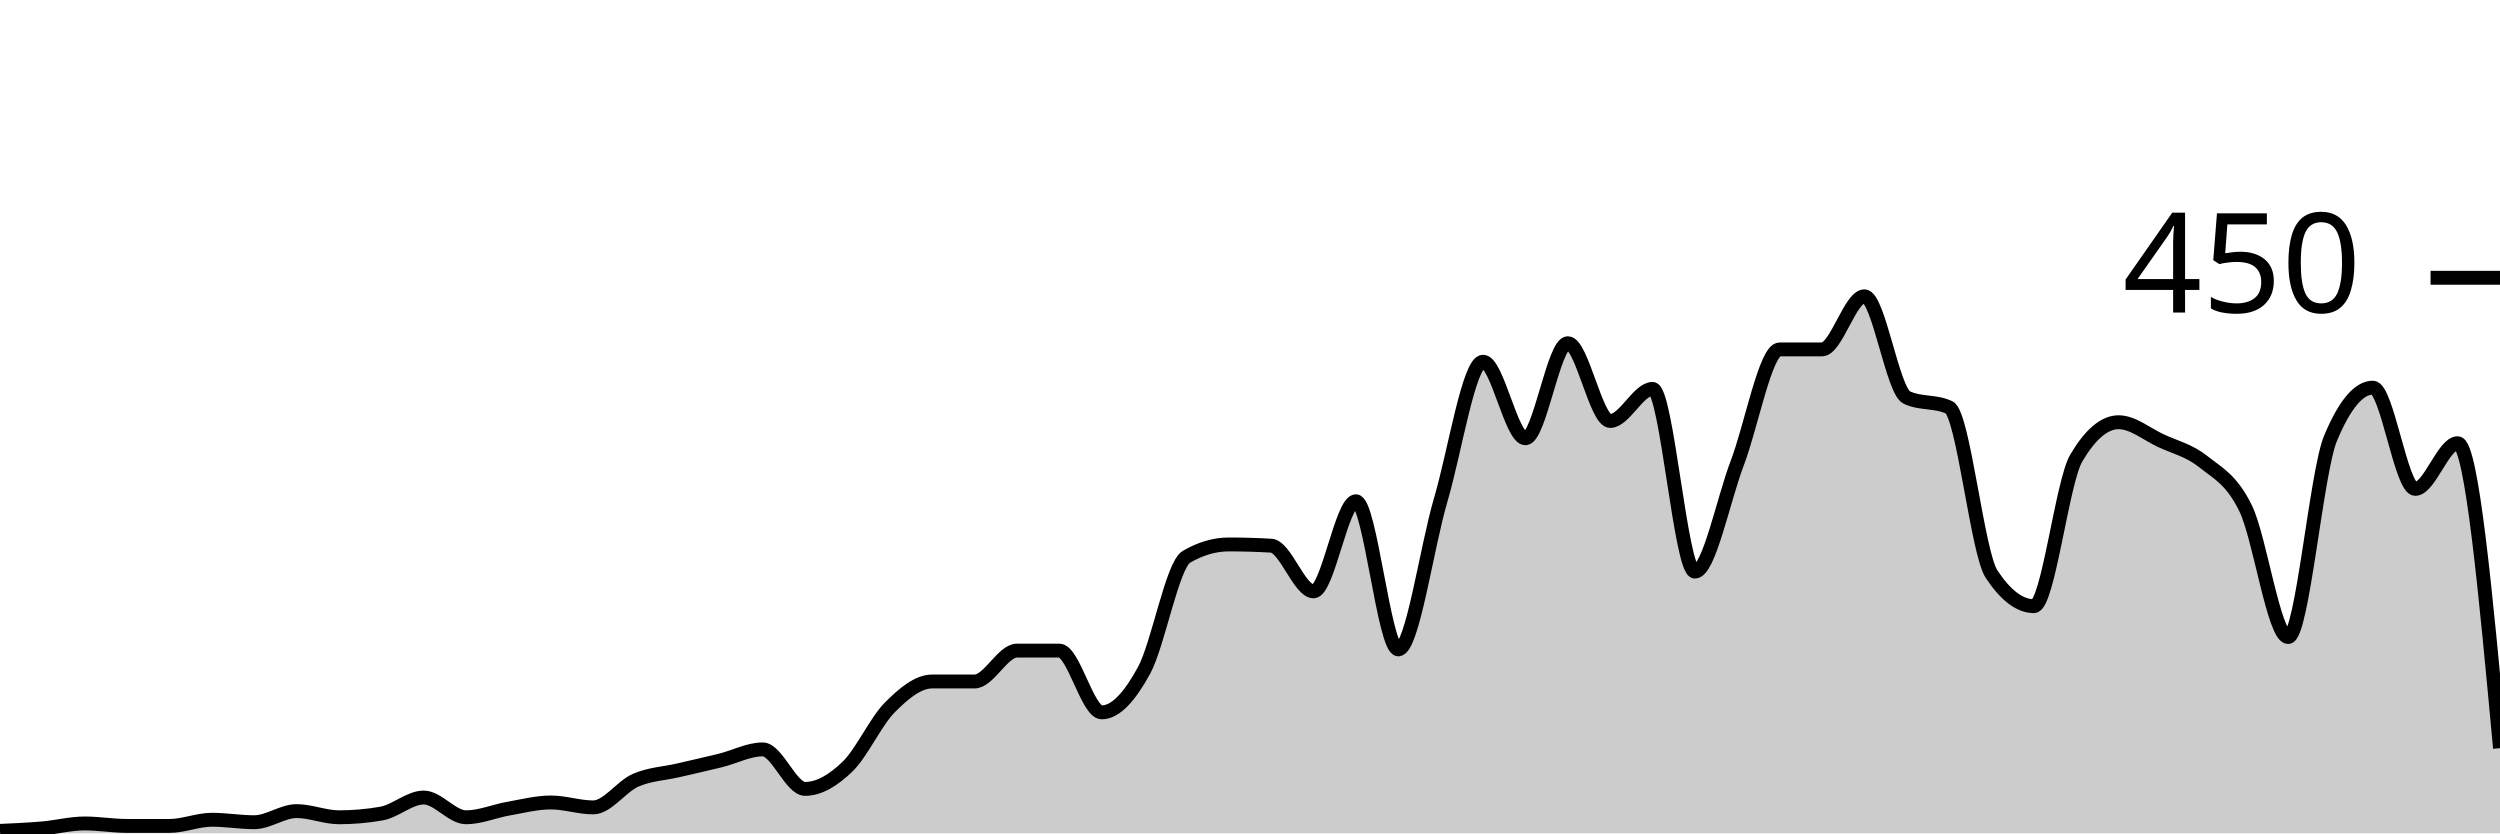
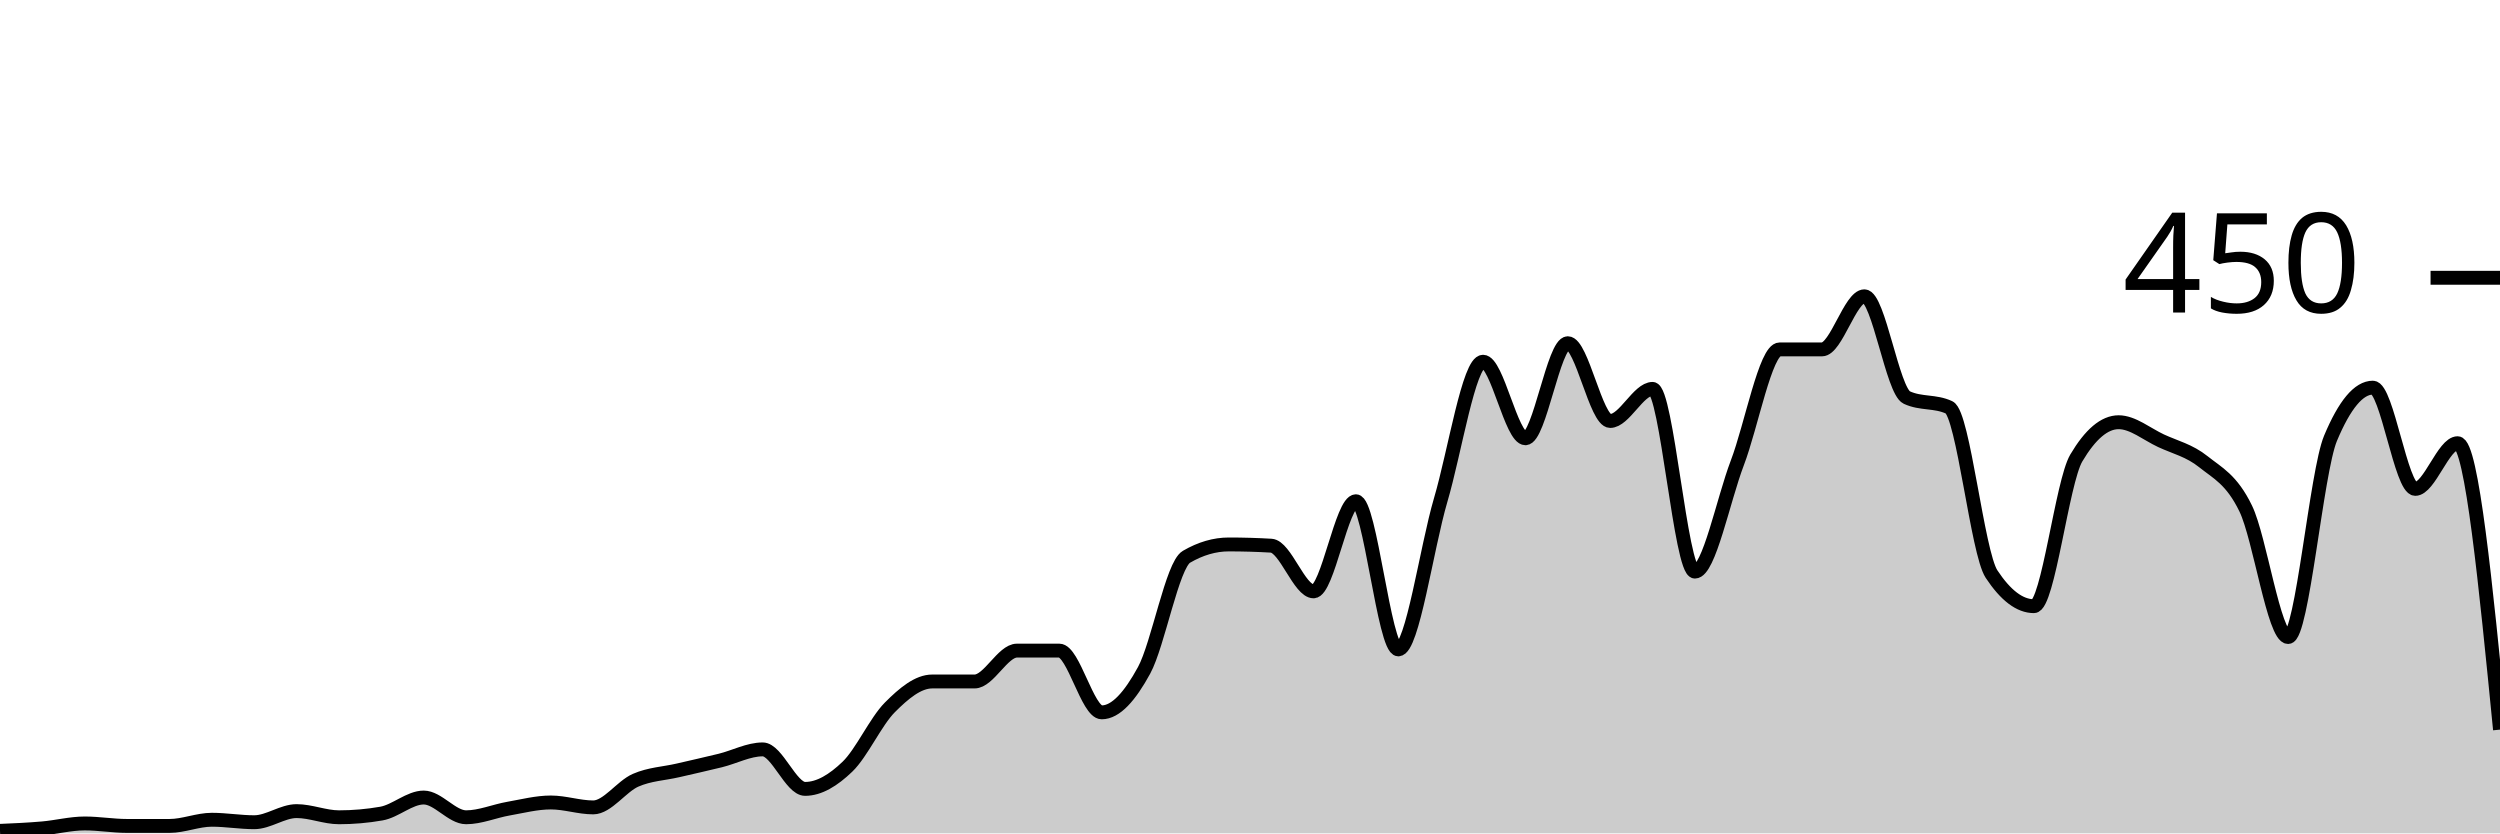
<svg xmlns="http://www.w3.org/2000/svg" viewBox="0 0 180 60">
  <g transform="translate(0,20)">
-     <path class="area" fill="rgba(0, 0, 0, 0.2)" d="M0,39.822C1.017,39.778,2.034,39.733,3.051,39.644C4.068,39.556,5.085,39.289,6.102,39.289C7.119,39.289,8.136,39.467,9.153,39.467C10.169,39.467,11.186,39.467,12.203,39.467C13.22,39.467,14.237,39.022,15.254,39.022C16.271,39.022,17.288,39.2,18.305,39.2C19.322,39.2,20.339,38.4,21.356,38.4C22.373,38.4,23.39,38.844,24.407,38.844C25.424,38.844,26.441,38.756,27.458,38.578C28.475,38.4,29.492,37.422,30.508,37.422C31.525,37.422,32.542,38.844,33.559,38.844C34.576,38.844,35.593,38.4,36.61,38.222C37.627,38.044,38.644,37.778,39.661,37.778C40.678,37.778,41.695,38.133,42.712,38.133C43.729,38.133,44.746,36.622,45.763,36.178C46.78,35.733,47.797,35.704,48.814,35.467C49.831,35.23,50.847,35.007,51.864,34.756C52.881,34.504,53.898,33.956,54.915,33.956C55.932,33.956,56.949,36.8,57.966,36.8C58.983,36.8,60,36.178,61.017,35.2C62.034,34.222,63.051,31.956,64.068,30.933C65.085,29.911,66.102,29.067,67.119,29.067C68.136,29.067,69.153,29.067,70.169,29.067C71.186,29.067,72.203,26.844,73.22,26.844C74.237,26.844,75.254,26.844,76.271,26.844C77.288,26.844,78.305,31.289,79.322,31.289C80.339,31.289,81.356,30.133,82.373,28.267C83.39,26.4,84.407,20.681,85.424,20.089C86.441,19.496,87.458,19.2,88.475,19.2C89.492,19.2,90.508,19.23,91.525,19.289C92.542,19.348,93.559,22.578,94.576,22.578C95.593,22.578,96.61,16.089,97.627,16.089C98.644,16.089,99.661,26.756,100.678,26.756C101.695,26.756,102.712,19.452,103.729,16C104.746,12.548,105.763,6.044,106.78,6.044C107.797,6.044,108.814,11.556,109.831,11.556C110.847,11.556,111.864,4.711,112.881,4.711C113.898,4.711,114.915,10.311,115.932,10.311C116.949,10.311,117.966,8,118.983,8C120,8,121.017,21.156,122.034,21.156C123.051,21.156,124.068,16,125.085,13.333C126.102,10.667,127.119,5.156,128.136,5.156C129.153,5.156,130.169,5.156,131.186,5.156C132.203,5.156,133.22,1.333,134.237,1.333C135.254,1.333,136.271,8.148,137.288,8.622C138.305,9.096,139.322,8.859,140.339,9.333C141.356,9.807,142.373,19.793,143.39,21.333C144.407,22.874,145.424,23.644,146.441,23.644C147.458,23.644,148.475,14.696,149.492,12.978C150.508,11.259,151.525,10.4,152.542,10.4C153.559,10.4,154.576,11.259,155.593,11.733C156.61,12.207,157.627,12.43,158.644,13.244C159.661,14.059,160.678,14.519,161.695,16.622C162.712,18.726,163.729,25.867,164.746,25.867C165.763,25.867,166.78,13.985,167.797,11.556C168.814,9.126,169.831,7.911,170.847,7.911C171.864,7.911,172.881,15.2,173.898,15.2C174.915,15.2,175.932,11.911,176.949,11.911C177.966,11.911,178.983,22.889,180,33.867L180,40C178.983,40,177.966,40,176.949,40C175.932,40,174.915,40,173.898,40C172.881,40,171.864,40,170.847,40C169.831,40,168.814,40,167.797,40C166.78,40,165.763,40,164.746,40C163.729,40,162.712,40,161.695,40C160.678,40,159.661,40,158.644,40C157.627,40,156.61,40,155.593,40C154.576,40,153.559,40,152.542,40C151.525,40,150.508,40,149.492,40C148.475,40,147.458,40,146.441,40C145.424,40,144.407,40,143.39,40C142.373,40,141.356,40,140.339,40C139.322,40,138.305,40,137.288,40C136.271,40,135.254,40,134.237,40C133.22,40,132.203,40,131.186,40C130.169,40,129.153,40,128.136,40C127.119,40,126.102,40,125.085,40C124.068,40,123.051,40,122.034,40C121.017,40,120,40,118.983,40C117.966,40,116.949,40,115.932,40C114.915,40,113.898,40,112.881,40C111.864,40,110.847,40,109.831,40C108.814,40,107.797,40,106.78,40C105.763,40,104.746,40,103.729,40C102.712,40,101.695,40,100.678,40C99.661,40,98.644,40,97.627,40C96.61,40,95.593,40,94.576,40C93.559,40,92.542,40,91.525,40C90.508,40,89.492,40,88.475,40C87.458,40,86.441,40,85.424,40C84.407,40,83.39,40,82.373,40C81.356,40,80.339,40,79.322,40C78.305,40,77.288,40,76.271,40C75.254,40,74.237,40,73.22,40C72.203,40,71.186,40,70.169,40C69.153,40,68.136,40,67.119,40C66.102,40,65.085,40,64.068,40C63.051,40,62.034,40,61.017,40C60,40,58.983,40,57.966,40C56.949,40,55.932,40,54.915,40C53.898,40,52.881,40,51.864,40C50.847,40,49.831,40,48.814,40C47.797,40,46.78,40,45.763,40C44.746,40,43.729,40,42.712,40C41.695,40,40.678,40,39.661,40C38.644,40,37.627,40,36.61,40C35.593,40,34.576,40,33.559,40C32.542,40,31.525,40,30.508,40C29.492,40,28.475,40,27.458,40C26.441,40,25.424,40,24.407,40C23.39,40,22.373,40,21.356,40C20.339,40,19.322,40,18.305,40C17.288,40,16.271,40,15.254,40C14.237,40,13.22,40,12.203,40C11.186,40,10.169,40,9.153,40C8.136,40,7.119,40,6.102,40C5.085,40,4.068,40,3.051,40C2.034,40,1.017,40,0,40Z" />
-     <path class="line" stroke="black" fill="none" d="M0,39.822C1.017,39.778,2.034,39.733,3.051,39.644C4.068,39.556,5.085,39.289,6.102,39.289C7.119,39.289,8.136,39.467,9.153,39.467C10.169,39.467,11.186,39.467,12.203,39.467C13.22,39.467,14.237,39.022,15.254,39.022C16.271,39.022,17.288,39.2,18.305,39.2C19.322,39.2,20.339,38.4,21.356,38.4C22.373,38.4,23.39,38.844,24.407,38.844C25.424,38.844,26.441,38.756,27.458,38.578C28.475,38.4,29.492,37.422,30.508,37.422C31.525,37.422,32.542,38.844,33.559,38.844C34.576,38.844,35.593,38.4,36.61,38.222C37.627,38.044,38.644,37.778,39.661,37.778C40.678,37.778,41.695,38.133,42.712,38.133C43.729,38.133,44.746,36.622,45.763,36.178C46.78,35.733,47.797,35.704,48.814,35.467C49.831,35.23,50.847,35.007,51.864,34.756C52.881,34.504,53.898,33.956,54.915,33.956C55.932,33.956,56.949,36.8,57.966,36.8C58.983,36.8,60,36.178,61.017,35.2C62.034,34.222,63.051,31.956,64.068,30.933C65.085,29.911,66.102,29.067,67.119,29.067C68.136,29.067,69.153,29.067,70.169,29.067C71.186,29.067,72.203,26.844,73.22,26.844C74.237,26.844,75.254,26.844,76.271,26.844C77.288,26.844,78.305,31.289,79.322,31.289C80.339,31.289,81.356,30.133,82.373,28.267C83.39,26.4,84.407,20.681,85.424,20.089C86.441,19.496,87.458,19.2,88.475,19.2C89.492,19.2,90.508,19.23,91.525,19.289C92.542,19.348,93.559,22.578,94.576,22.578C95.593,22.578,96.61,16.089,97.627,16.089C98.644,16.089,99.661,26.756,100.678,26.756C101.695,26.756,102.712,19.452,103.729,16C104.746,12.548,105.763,6.044,106.78,6.044C107.797,6.044,108.814,11.556,109.831,11.556C110.847,11.556,111.864,4.711,112.881,4.711C113.898,4.711,114.915,10.311,115.932,10.311C116.949,10.311,117.966,8,118.983,8C120,8,121.017,21.156,122.034,21.156C123.051,21.156,124.068,16,125.085,13.333C126.102,10.667,127.119,5.156,128.136,5.156C129.153,5.156,130.169,5.156,131.186,5.156C132.203,5.156,133.22,1.333,134.237,1.333C135.254,1.333,136.271,8.148,137.288,8.622C138.305,9.096,139.322,8.859,140.339,9.333C141.356,9.807,142.373,19.793,143.39,21.333C144.407,22.874,145.424,23.644,146.441,23.644C147.458,23.644,148.475,14.696,149.492,12.978C150.508,11.259,151.525,10.4,152.542,10.4C153.559,10.4,154.576,11.259,155.593,11.733C156.61,12.207,157.627,12.43,158.644,13.244C159.661,14.059,160.678,14.519,161.695,16.622C162.712,18.726,163.729,25.867,164.746,25.867C165.763,25.867,166.78,13.985,167.797,11.556C168.814,9.126,169.831,7.911,170.847,7.911C171.864,7.911,172.881,15.2,173.898,15.2C174.915,15.2,175.932,11.911,176.949,11.911C177.966,11.911,178.983,22.889,180,33.867" />
+     <path class="area" fill="rgba(0, 0, 0, 0.2)" d="M0,39.822C1.017,39.778,2.034,39.733,3.051,39.644C4.068,39.556,5.085,39.289,6.102,39.289C7.119,39.289,8.136,39.467,9.153,39.467C10.169,39.467,11.186,39.467,12.203,39.467C13.22,39.467,14.237,39.022,15.254,39.022C16.271,39.022,17.288,39.2,18.305,39.2C19.322,39.2,20.339,38.4,21.356,38.4C22.373,38.4,23.39,38.844,24.407,38.844C25.424,38.844,26.441,38.756,27.458,38.578C28.475,38.4,29.492,37.422,30.508,37.422C31.525,37.422,32.542,38.844,33.559,38.844C34.576,38.844,35.593,38.4,36.61,38.222C37.627,38.044,38.644,37.778,39.661,37.778C40.678,37.778,41.695,38.133,42.712,38.133C43.729,38.133,44.746,36.622,45.763,36.178C46.78,35.733,47.797,35.704,48.814,35.467C49.831,35.23,50.847,35.007,51.864,34.756C52.881,34.504,53.898,33.956,54.915,33.956C55.932,33.956,56.949,36.8,57.966,36.8C58.983,36.8,60,36.178,61.017,35.2C62.034,34.222,63.051,31.956,64.068,30.933C65.085,29.911,66.102,29.067,67.119,29.067C68.136,29.067,69.153,29.067,70.169,29.067C71.186,29.067,72.203,26.844,73.22,26.844C74.237,26.844,75.254,26.844,76.271,26.844C77.288,26.844,78.305,31.289,79.322,31.289C80.339,31.289,81.356,30.133,82.373,28.267C83.39,26.4,84.407,20.681,85.424,20.089C86.441,19.496,87.458,19.2,88.475,19.2C89.492,19.2,90.508,19.23,91.525,19.289C92.542,19.348,93.559,22.578,94.576,22.578C95.593,22.578,96.61,16.089,97.627,16.089C98.644,16.089,99.661,26.756,100.678,26.756C101.695,26.756,102.712,19.452,103.729,16C104.746,12.548,105.763,6.044,106.78,6.044C107.797,6.044,108.814,11.556,109.831,11.556C110.847,11.556,111.864,4.711,112.881,4.711C113.898,4.711,114.915,10.311,115.932,10.311C116.949,10.311,117.966,8,118.983,8C120,8,121.017,21.156,122.034,21.156C123.051,21.156,124.068,16,125.085,13.333C126.102,10.667,127.119,5.156,128.136,5.156C129.153,5.156,130.169,5.156,131.186,5.156C132.203,5.156,133.22,1.333,134.237,1.333C135.254,1.333,136.271,8.148,137.288,8.622C138.305,9.096,139.322,8.859,140.339,9.333C141.356,9.807,142.373,19.793,143.39,21.333C144.407,22.874,145.424,23.644,146.441,23.644C147.458,23.644,148.475,14.696,149.492,12.978C150.508,11.259,151.525,10.4,152.542,10.4C153.559,10.4,154.576,11.259,155.593,11.733C156.61,12.207,157.627,12.43,158.644,13.244C159.661,14.059,160.678,14.519,161.695,16.622C162.712,18.726,163.729,25.867,164.746,25.867C165.763,25.867,166.78,13.985,167.797,11.556C168.814,9.126,169.831,7.911,170.847,7.911C171.864,7.911,172.881,15.2,173.898,15.2C174.915,15.2,175.932,11.911,176.949,11.911C177.966,11.911,178.983,22.222,180,32.533L180,40C178.983,40,177.966,40,176.949,40C175.932,40,174.915,40,173.898,40C172.881,40,171.864,40,170.847,40C169.831,40,168.814,40,167.797,40C166.78,40,165.763,40,164.746,40C163.729,40,162.712,40,161.695,40C160.678,40,159.661,40,158.644,40C157.627,40,156.61,40,155.593,40C154.576,40,153.559,40,152.542,40C151.525,40,150.508,40,149.492,40C148.475,40,147.458,40,146.441,40C145.424,40,144.407,40,143.39,40C142.373,40,141.356,40,140.339,40C139.322,40,138.305,40,137.288,40C136.271,40,135.254,40,134.237,40C133.22,40,132.203,40,131.186,40C130.169,40,129.153,40,128.136,40C127.119,40,126.102,40,125.085,40C124.068,40,123.051,40,122.034,40C121.017,40,120,40,118.983,40C117.966,40,116.949,40,115.932,40C114.915,40,113.898,40,112.881,40C111.864,40,110.847,40,109.831,40C108.814,40,107.797,40,106.78,40C105.763,40,104.746,40,103.729,40C102.712,40,101.695,40,100.678,40C99.661,40,98.644,40,97.627,40C96.61,40,95.593,40,94.576,40C93.559,40,92.542,40,91.525,40C90.508,40,89.492,40,88.475,40C87.458,40,86.441,40,85.424,40C84.407,40,83.39,40,82.373,40C81.356,40,80.339,40,79.322,40C78.305,40,77.288,40,76.271,40C75.254,40,74.237,40,73.22,40C72.203,40,71.186,40,70.169,40C69.153,40,68.136,40,67.119,40C66.102,40,65.085,40,64.068,40C63.051,40,62.034,40,61.017,40C60,40,58.983,40,57.966,40C56.949,40,55.932,40,54.915,40C53.898,40,52.881,40,51.864,40C50.847,40,49.831,40,48.814,40C47.797,40,46.78,40,45.763,40C44.746,40,43.729,40,42.712,40C41.695,40,40.678,40,39.661,40C38.644,40,37.627,40,36.61,40C35.593,40,34.576,40,33.559,40C32.542,40,31.525,40,30.508,40C29.492,40,28.475,40,27.458,40C26.441,40,25.424,40,24.407,40C23.39,40,22.373,40,21.356,40C20.339,40,19.322,40,18.305,40C17.288,40,16.271,40,15.254,40C14.237,40,13.22,40,12.203,40C11.186,40,10.169,40,9.153,40C8.136,40,7.119,40,6.102,40C5.085,40,4.068,40,3.051,40C2.034,40,1.017,40,0,40Z" />
+     <path class="line" stroke="black" fill="none" d="M0,39.822C1.017,39.778,2.034,39.733,3.051,39.644C4.068,39.556,5.085,39.289,6.102,39.289C7.119,39.289,8.136,39.467,9.153,39.467C10.169,39.467,11.186,39.467,12.203,39.467C13.22,39.467,14.237,39.022,15.254,39.022C16.271,39.022,17.288,39.2,18.305,39.2C19.322,39.2,20.339,38.4,21.356,38.4C22.373,38.4,23.39,38.844,24.407,38.844C25.424,38.844,26.441,38.756,27.458,38.578C28.475,38.4,29.492,37.422,30.508,37.422C31.525,37.422,32.542,38.844,33.559,38.844C34.576,38.844,35.593,38.4,36.61,38.222C37.627,38.044,38.644,37.778,39.661,37.778C40.678,37.778,41.695,38.133,42.712,38.133C43.729,38.133,44.746,36.622,45.763,36.178C46.78,35.733,47.797,35.704,48.814,35.467C49.831,35.23,50.847,35.007,51.864,34.756C52.881,34.504,53.898,33.956,54.915,33.956C55.932,33.956,56.949,36.8,57.966,36.8C58.983,36.8,60,36.178,61.017,35.2C62.034,34.222,63.051,31.956,64.068,30.933C65.085,29.911,66.102,29.067,67.119,29.067C68.136,29.067,69.153,29.067,70.169,29.067C71.186,29.067,72.203,26.844,73.22,26.844C74.237,26.844,75.254,26.844,76.271,26.844C77.288,26.844,78.305,31.289,79.322,31.289C80.339,31.289,81.356,30.133,82.373,28.267C83.39,26.4,84.407,20.681,85.424,20.089C86.441,19.496,87.458,19.2,88.475,19.2C89.492,19.2,90.508,19.23,91.525,19.289C92.542,19.348,93.559,22.578,94.576,22.578C95.593,22.578,96.61,16.089,97.627,16.089C98.644,16.089,99.661,26.756,100.678,26.756C101.695,26.756,102.712,19.452,103.729,16C104.746,12.548,105.763,6.044,106.78,6.044C107.797,6.044,108.814,11.556,109.831,11.556C110.847,11.556,111.864,4.711,112.881,4.711C113.898,4.711,114.915,10.311,115.932,10.311C116.949,10.311,117.966,8,118.983,8C120,8,121.017,21.156,122.034,21.156C123.051,21.156,124.068,16,125.085,13.333C126.102,10.667,127.119,5.156,128.136,5.156C129.153,5.156,130.169,5.156,131.186,5.156C132.203,5.156,133.22,1.333,134.237,1.333C135.254,1.333,136.271,8.148,137.288,8.622C138.305,9.096,139.322,8.859,140.339,9.333C141.356,9.807,142.373,19.793,143.39,21.333C144.407,22.874,145.424,23.644,146.441,23.644C147.458,23.644,148.475,14.696,149.492,12.978C150.508,11.259,151.525,10.4,152.542,10.4C153.559,10.4,154.576,11.259,155.593,11.733C156.61,12.207,157.627,12.43,158.644,13.244C159.661,14.059,160.678,14.519,161.695,16.622C162.712,18.726,163.729,25.867,164.746,25.867C165.763,25.867,166.78,13.985,167.797,11.556C168.814,9.126,169.831,7.911,170.847,7.911C171.864,7.911,172.881,15.2,173.898,15.2C174.915,15.2,175.932,11.911,176.949,11.911C177.966,11.911,178.983,22.222,180,32.533" />
    <path class="axis-ceiling" stroke-width="1" stroke="black" fill="none" d="M175,0L180,0" />
    <text class="axis-ceiling-label" font-family="sans-serif" text-anchor="end" font-size="10px" x="170" y="2.5">450</text>
  </g>
</svg>
